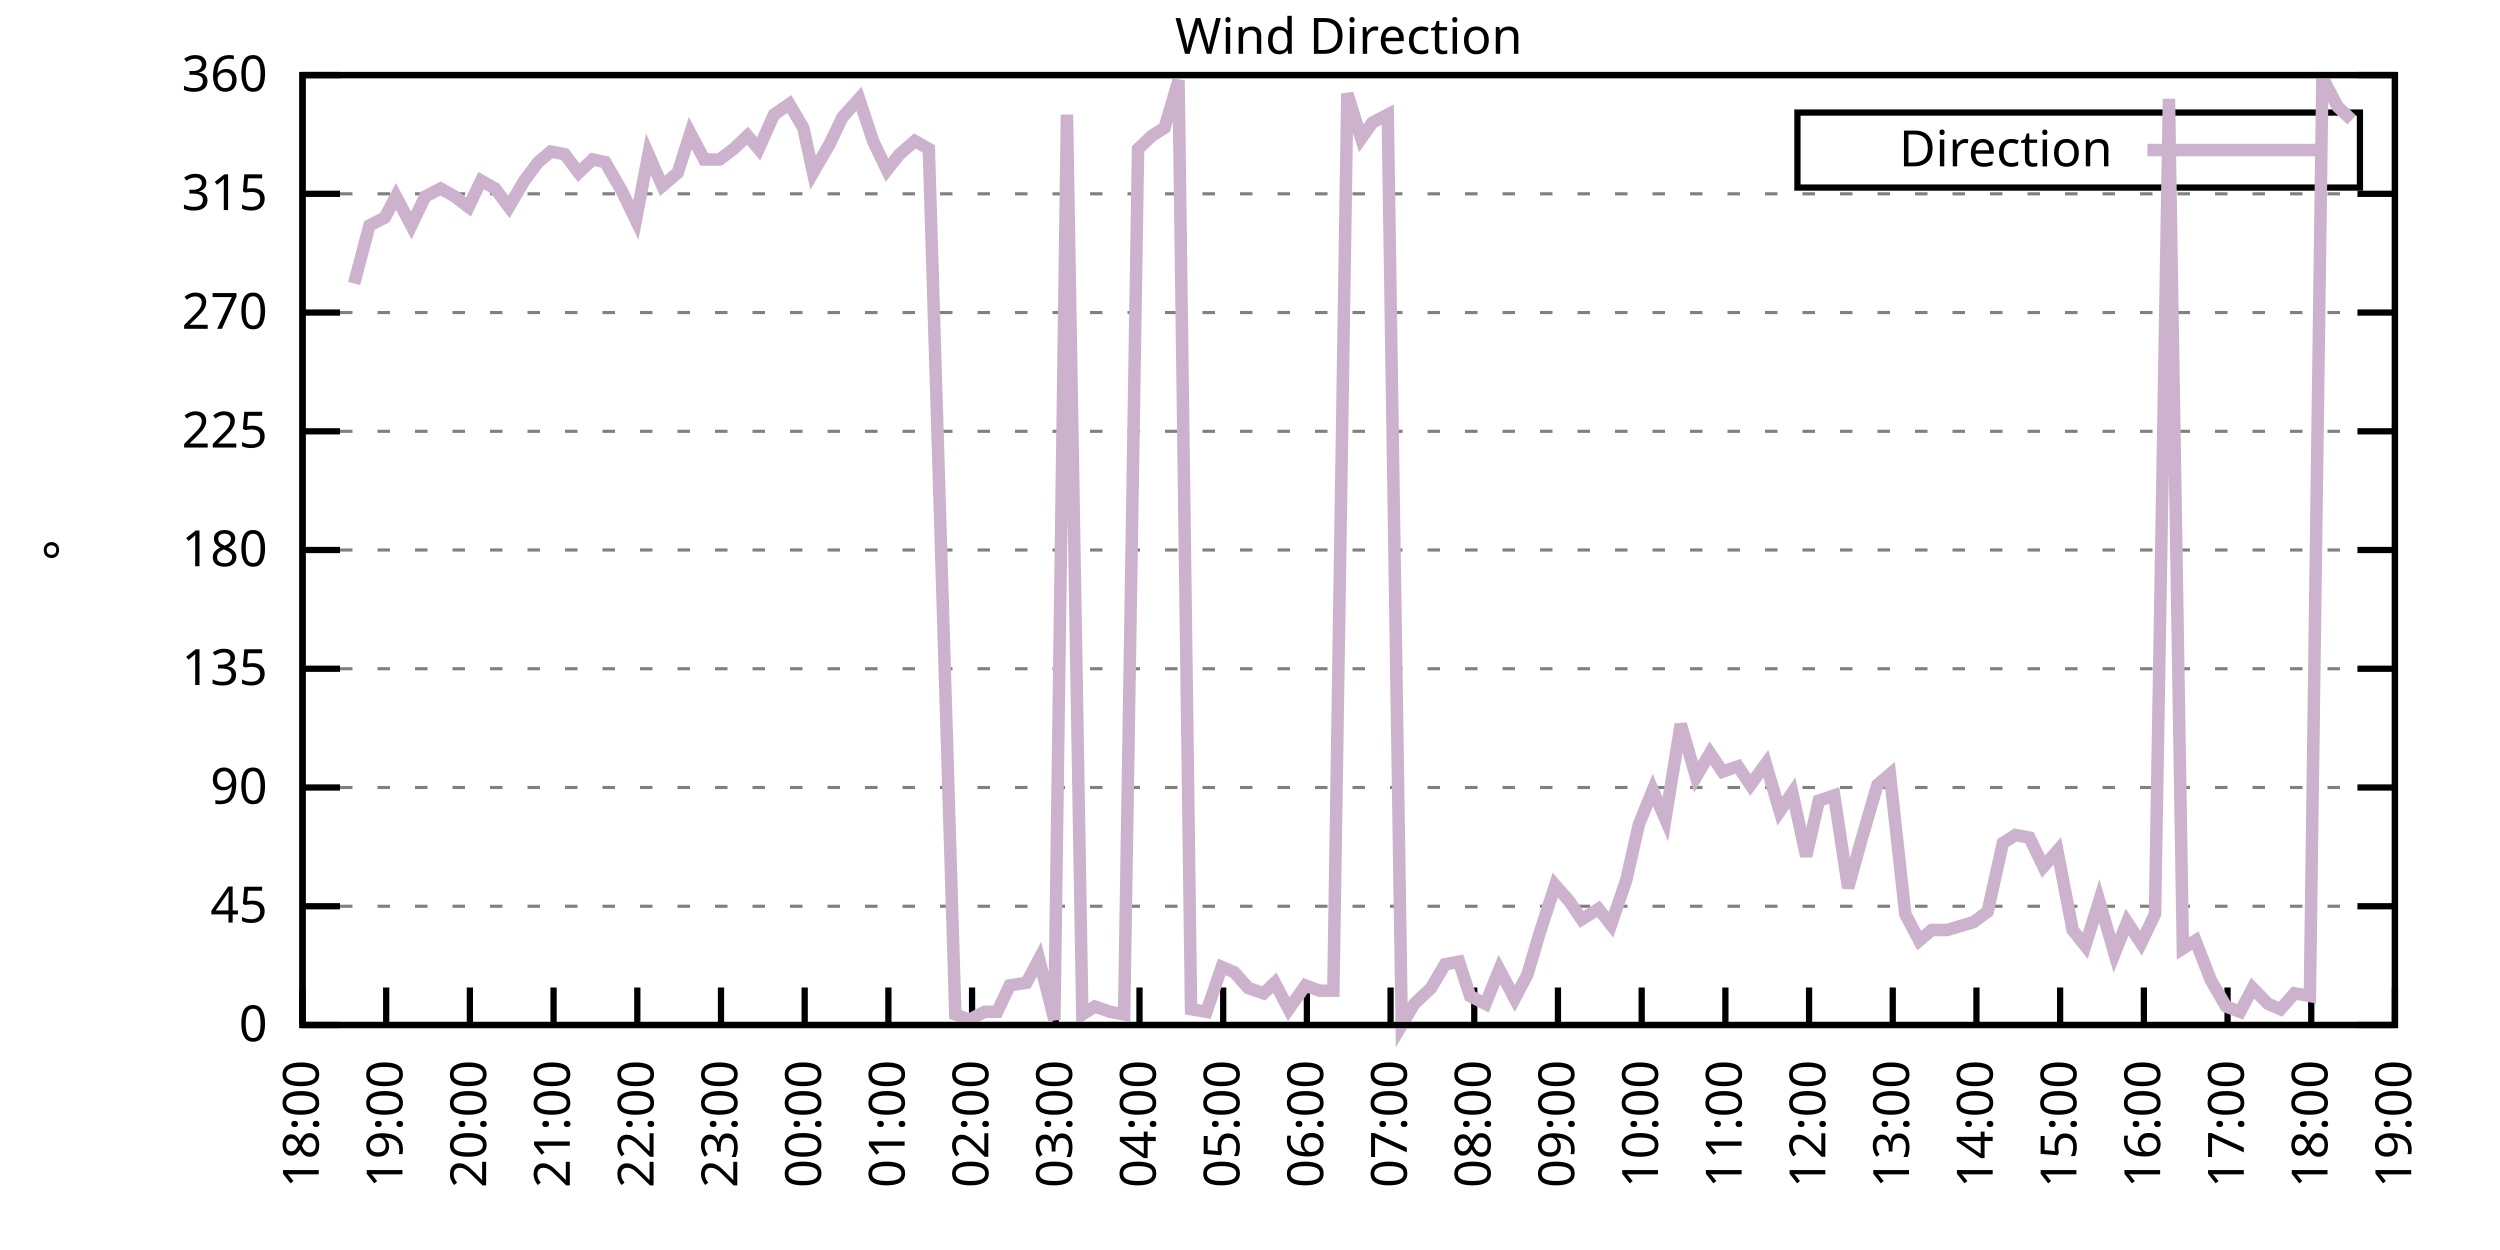
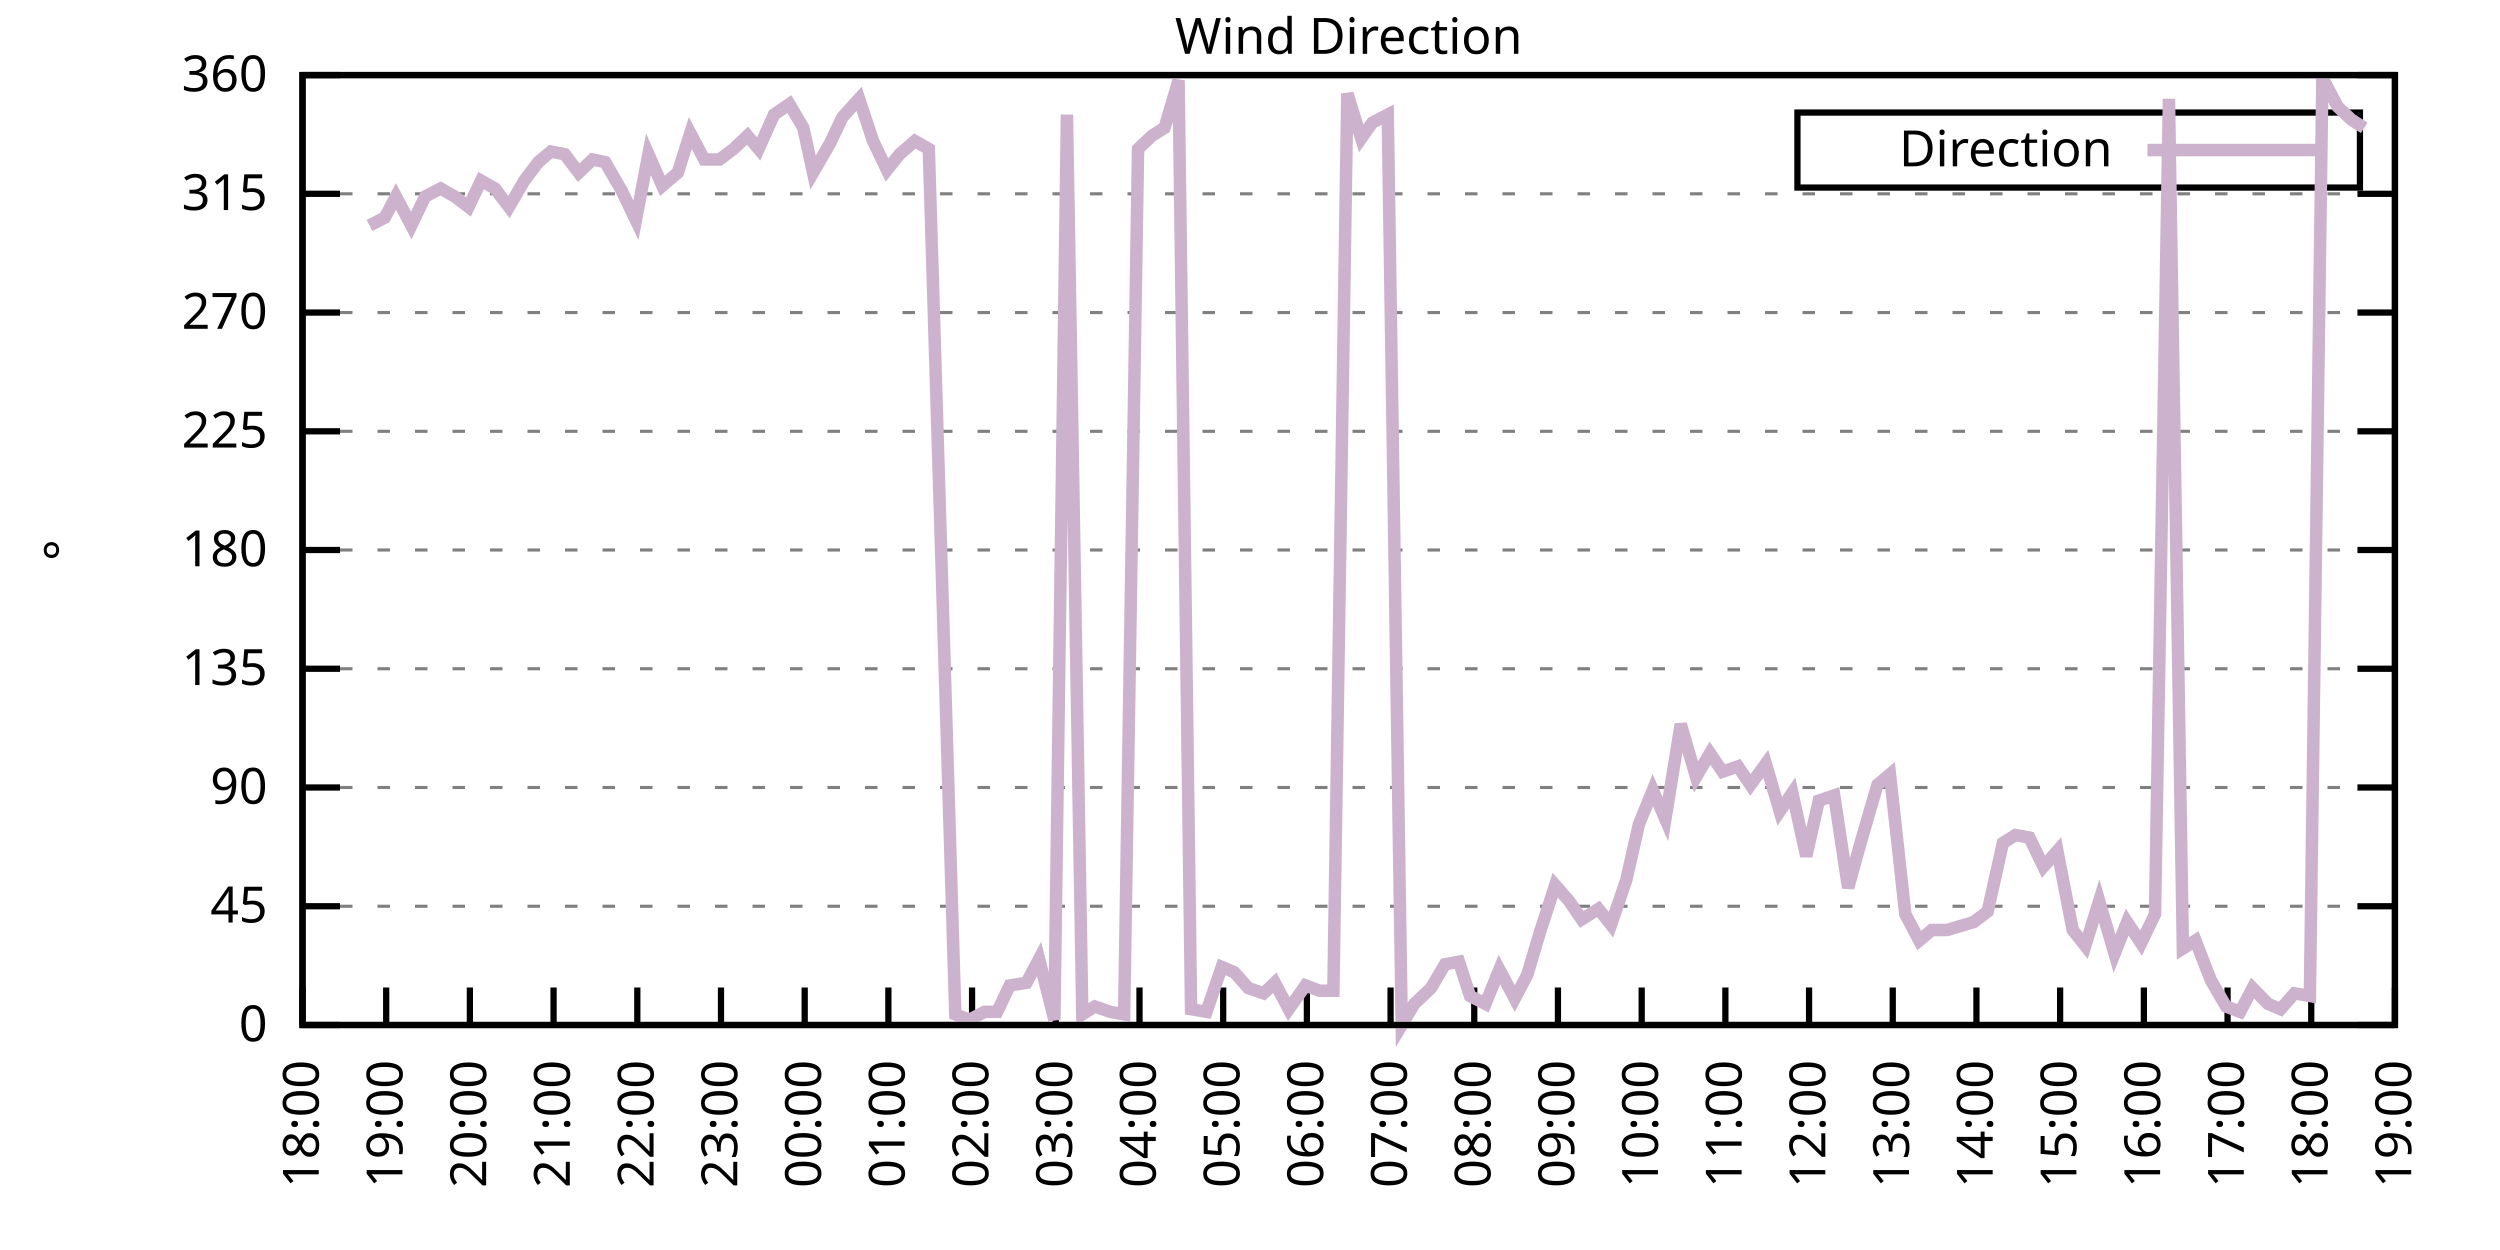
<svg xmlns="http://www.w3.org/2000/svg" xmlns:xlink="http://www.w3.org/1999/xlink" width="400" height="200" viewBox="0 0 400 200">
  <g id="gnuplot_canvas">
    <rect x="0" y="0" width="400" height="200" fill="none" />
    <defs>
      <circle id="gpDot" r="0.5" stroke-width="0.5" stroke="currentColor" />
      <path id="gpPt0" stroke-width="0.333" stroke="currentColor" d="M-1,0 h2 M0,-1 v2" />
      <path id="gpPt1" stroke-width="0.333" stroke="currentColor" d="M-1,-1 L1,1 M1,-1 L-1,1" />
      <path id="gpPt2" stroke-width="0.333" stroke="currentColor" d="M-1,0 L1,0 M0,-1 L0,1 M-1,-1 L1,1 M-1,1 L1,-1" />
      <rect id="gpPt3" stroke-width="0.333" stroke="currentColor" x="-1" y="-1" width="2" height="2" />
      <rect id="gpPt4" stroke-width="0.333" stroke="currentColor" fill="currentColor" x="-1" y="-1" width="2" height="2" />
      <circle id="gpPt5" stroke-width="0.333" stroke="currentColor" cx="0" cy="0" r="1" />
      <use xlink:href="#gpPt5" id="gpPt6" fill="currentColor" stroke="none" />
      <path id="gpPt7" stroke-width="0.333" stroke="currentColor" d="M0,-1.33 L-1.33,0.67 L1.33,0.67 z" />
      <use xlink:href="#gpPt7" id="gpPt8" fill="currentColor" stroke="none" />
      <use xlink:href="#gpPt7" id="gpPt9" stroke="currentColor" transform="rotate(180)" />
      <use xlink:href="#gpPt9" id="gpPt10" fill="currentColor" stroke="none" />
      <use xlink:href="#gpPt3" id="gpPt11" stroke="currentColor" transform="rotate(45)" />
      <use xlink:href="#gpPt11" id="gpPt12" fill="currentColor" stroke="none" />
      <path id="gpPt13" stroke-width="0.333" stroke="currentColor" d="M0,1.330 L1.265,0.411 L0.782,-1.067 L-0.782,-1.076 L-1.265,0.411 z" />
      <use xlink:href="#gpPt13" id="gpPt14" fill="currentColor" stroke="none" />
      <filter id="textbox" filterUnits="objectBoundingBox" x="0" y="0" height="1" width="1">
        <feFlood flood-color="white" flood-opacity="1" result="bgnd" />
        <feComposite in="SourceGraphic" in2="bgnd" operator="atop" />
      </filter>
      <filter id="greybox" filterUnits="objectBoundingBox" x="0" y="0" height="1" width="1">
        <feFlood flood-color="lightgrey" flood-opacity="1" result="grey" />
        <feComposite in="SourceGraphic" in2="grey" operator="atop" />
      </filter>
    </defs>
    <g fill="none" color="white" stroke="currentColor" stroke-width="1.00" stroke-linecap="butt" stroke-linejoin="miter">
</g>
    <g fill="none" color="black" stroke="currentColor" stroke-width="1.00" stroke-linecap="butt" stroke-linejoin="miter">
      <g stroke="none" shape-rendering="crispEdges">
        <polygon fill="rgb(255, 255, 255)" points="48.40,164.00 383.18,164.00 383.18,12.02 48.40,12.02 " />
      </g>
    </g>
    <g fill="none" color="black" stroke="currentColor" stroke-width="1.00" stroke-linecap="butt" stroke-linejoin="miter">
</g>
    <g fill="none" color="black" stroke="black" stroke-width="0.50" stroke-linecap="butt" stroke-linejoin="miter">
</g>
    <g fill="none" color="gray" stroke="currentColor" stroke-width="0.50" stroke-linecap="butt" stroke-linejoin="miter">
      <path stroke="gray" stroke-dasharray="2,4" class="gridline" d="M48.40,164.00 L383.19,164.00  " />
    </g>
    <g fill="none" color="gray" stroke="gray" stroke-width="1.00" stroke-linecap="butt" stroke-linejoin="miter">
</g>
    <g fill="none" color="black" stroke="currentColor" stroke-width="1.00" stroke-linecap="butt" stroke-linejoin="miter">
      <path stroke="black" d="M48.40,164.00 L54.40,164.00 M383.19,164.00 L377.19,164.00  " />
      <g transform="translate(42.80,166.60)" stroke="none" fill="black" font-family="Sans" font-size="8.00" text-anchor="end">
        <text>
          <tspan font-family="Sans"> 0</tspan>
        </text>
      </g>
    </g>
    <g fill="none" color="black" stroke="currentColor" stroke-width="1.00" stroke-linecap="butt" stroke-linejoin="miter">
</g>
    <g fill="none" color="black" stroke="black" stroke-width="0.50" stroke-linecap="butt" stroke-linejoin="miter">
</g>
    <g fill="none" color="gray" stroke="currentColor" stroke-width="0.50" stroke-linecap="butt" stroke-linejoin="miter">
      <path stroke="gray" stroke-dasharray="2,4" class="gridline" d="M48.40,145.00 L383.19,145.00  " />
    </g>
    <g fill="none" color="gray" stroke="gray" stroke-width="1.00" stroke-linecap="butt" stroke-linejoin="miter">
</g>
    <g fill="none" color="black" stroke="currentColor" stroke-width="1.00" stroke-linecap="butt" stroke-linejoin="miter">
      <path stroke="black" d="M48.40,145.00 L54.40,145.00 M383.19,145.00 L377.19,145.00  " />
      <g transform="translate(42.80,147.60)" stroke="none" fill="black" font-family="Sans" font-size="8.00" text-anchor="end">
        <text>
          <tspan font-family="Sans"> 45</tspan>
        </text>
      </g>
    </g>
    <g fill="none" color="black" stroke="currentColor" stroke-width="1.00" stroke-linecap="butt" stroke-linejoin="miter">
</g>
    <g fill="none" color="black" stroke="black" stroke-width="0.50" stroke-linecap="butt" stroke-linejoin="miter">
</g>
    <g fill="none" color="gray" stroke="currentColor" stroke-width="0.50" stroke-linecap="butt" stroke-linejoin="miter">
      <path stroke="gray" stroke-dasharray="2,4" class="gridline" d="M48.40,126.00 L383.19,126.00  " />
    </g>
    <g fill="none" color="gray" stroke="gray" stroke-width="1.00" stroke-linecap="butt" stroke-linejoin="miter">
</g>
    <g fill="none" color="black" stroke="currentColor" stroke-width="1.00" stroke-linecap="butt" stroke-linejoin="miter">
      <path stroke="black" d="M48.40,126.00 L54.40,126.00 M383.19,126.00 L377.19,126.00  " />
      <g transform="translate(42.80,128.60)" stroke="none" fill="black" font-family="Sans" font-size="8.00" text-anchor="end">
        <text>
          <tspan font-family="Sans"> 90</tspan>
        </text>
      </g>
    </g>
    <g fill="none" color="black" stroke="currentColor" stroke-width="1.00" stroke-linecap="butt" stroke-linejoin="miter">
</g>
    <g fill="none" color="black" stroke="black" stroke-width="0.50" stroke-linecap="butt" stroke-linejoin="miter">
</g>
    <g fill="none" color="gray" stroke="currentColor" stroke-width="0.50" stroke-linecap="butt" stroke-linejoin="miter">
      <path stroke="gray" stroke-dasharray="2,4" class="gridline" d="M48.40,107.00 L383.19,107.00  " />
    </g>
    <g fill="none" color="gray" stroke="gray" stroke-width="1.00" stroke-linecap="butt" stroke-linejoin="miter">
</g>
    <g fill="none" color="black" stroke="currentColor" stroke-width="1.00" stroke-linecap="butt" stroke-linejoin="miter">
      <path stroke="black" d="M48.40,107.00 L54.40,107.00 M383.19,107.00 L377.19,107.00  " />
      <g transform="translate(42.80,109.60)" stroke="none" fill="black" font-family="Sans" font-size="8.00" text-anchor="end">
        <text>
          <tspan font-family="Sans"> 135</tspan>
        </text>
      </g>
    </g>
    <g fill="none" color="black" stroke="currentColor" stroke-width="1.00" stroke-linecap="butt" stroke-linejoin="miter">
</g>
    <g fill="none" color="black" stroke="black" stroke-width="0.50" stroke-linecap="butt" stroke-linejoin="miter">
</g>
    <g fill="none" color="gray" stroke="currentColor" stroke-width="0.50" stroke-linecap="butt" stroke-linejoin="miter">
      <path stroke="gray" stroke-dasharray="2,4" class="gridline" d="M48.40,88.00 L383.19,88.00  " />
    </g>
    <g fill="none" color="gray" stroke="gray" stroke-width="1.00" stroke-linecap="butt" stroke-linejoin="miter">
</g>
    <g fill="none" color="black" stroke="currentColor" stroke-width="1.00" stroke-linecap="butt" stroke-linejoin="miter">
      <path stroke="black" d="M48.40,88.00 L54.40,88.00 M383.19,88.00 L377.19,88.00  " />
      <g transform="translate(42.80,90.60)" stroke="none" fill="black" font-family="Sans" font-size="8.00" text-anchor="end">
        <text>
          <tspan font-family="Sans"> 180</tspan>
        </text>
      </g>
    </g>
    <g fill="none" color="black" stroke="currentColor" stroke-width="1.00" stroke-linecap="butt" stroke-linejoin="miter">
</g>
    <g fill="none" color="black" stroke="black" stroke-width="0.50" stroke-linecap="butt" stroke-linejoin="miter">
</g>
    <g fill="none" color="gray" stroke="currentColor" stroke-width="0.50" stroke-linecap="butt" stroke-linejoin="miter">
      <path stroke="gray" stroke-dasharray="2,4" class="gridline" d="M48.40,69.01 L383.19,69.01  " />
    </g>
    <g fill="none" color="gray" stroke="gray" stroke-width="1.00" stroke-linecap="butt" stroke-linejoin="miter">
</g>
    <g fill="none" color="black" stroke="currentColor" stroke-width="1.00" stroke-linecap="butt" stroke-linejoin="miter">
      <path stroke="black" d="M48.40,69.01 L54.40,69.01 M383.19,69.01 L377.19,69.01  " />
      <g transform="translate(42.80,71.61)" stroke="none" fill="black" font-family="Sans" font-size="8.00" text-anchor="end">
        <text>
          <tspan font-family="Sans"> 225</tspan>
        </text>
      </g>
    </g>
    <g fill="none" color="black" stroke="currentColor" stroke-width="1.00" stroke-linecap="butt" stroke-linejoin="miter">
</g>
    <g fill="none" color="black" stroke="black" stroke-width="0.50" stroke-linecap="butt" stroke-linejoin="miter">
</g>
    <g fill="none" color="gray" stroke="currentColor" stroke-width="0.50" stroke-linecap="butt" stroke-linejoin="miter">
      <path stroke="gray" stroke-dasharray="2,4" class="gridline" d="M48.40,50.01 L383.19,50.01  " />
    </g>
    <g fill="none" color="gray" stroke="gray" stroke-width="1.00" stroke-linecap="butt" stroke-linejoin="miter">
</g>
    <g fill="none" color="black" stroke="currentColor" stroke-width="1.00" stroke-linecap="butt" stroke-linejoin="miter">
      <path stroke="black" d="M48.40,50.01 L54.40,50.01 M383.19,50.01 L377.19,50.01  " />
      <g transform="translate(42.80,52.61)" stroke="none" fill="black" font-family="Sans" font-size="8.00" text-anchor="end">
        <text>
          <tspan font-family="Sans"> 270</tspan>
        </text>
      </g>
    </g>
    <g fill="none" color="black" stroke="currentColor" stroke-width="1.00" stroke-linecap="butt" stroke-linejoin="miter">
</g>
    <g fill="none" color="black" stroke="black" stroke-width="0.50" stroke-linecap="butt" stroke-linejoin="miter">
</g>
    <g fill="none" color="gray" stroke="currentColor" stroke-width="0.50" stroke-linecap="butt" stroke-linejoin="miter">
      <path stroke="gray" stroke-dasharray="2,4" class="gridline" d="M48.40,31.01 L383.19,31.01  " />
    </g>
    <g fill="none" color="gray" stroke="gray" stroke-width="1.00" stroke-linecap="butt" stroke-linejoin="miter">
</g>
    <g fill="none" color="black" stroke="currentColor" stroke-width="1.00" stroke-linecap="butt" stroke-linejoin="miter">
      <path stroke="black" d="M48.40,31.01 L54.40,31.01 M383.19,31.01 L377.19,31.01  " />
      <g transform="translate(42.80,33.61)" stroke="none" fill="black" font-family="Sans" font-size="8.00" text-anchor="end">
        <text>
          <tspan font-family="Sans"> 315</tspan>
        </text>
      </g>
    </g>
    <g fill="none" color="black" stroke="currentColor" stroke-width="1.00" stroke-linecap="butt" stroke-linejoin="miter">
</g>
    <g fill="none" color="black" stroke="black" stroke-width="0.50" stroke-linecap="butt" stroke-linejoin="miter">
</g>
    <g fill="none" color="gray" stroke="currentColor" stroke-width="0.50" stroke-linecap="butt" stroke-linejoin="miter">
      <path stroke="gray" stroke-dasharray="2,4" class="gridline" d="M48.40,12.01 L383.19,12.01  " />
    </g>
    <g fill="none" color="gray" stroke="gray" stroke-width="1.00" stroke-linecap="butt" stroke-linejoin="miter">
</g>
    <g fill="none" color="black" stroke="currentColor" stroke-width="1.00" stroke-linecap="butt" stroke-linejoin="miter">
      <path stroke="black" d="M48.40,12.01 L54.40,12.01 M383.19,12.01 L377.19,12.01  " />
      <g transform="translate(42.80,14.61)" stroke="none" fill="black" font-family="Sans" font-size="8.00" text-anchor="end">
        <text>
          <tspan font-family="Sans"> 360</tspan>
        </text>
      </g>
    </g>
    <g fill="none" color="black" stroke="currentColor" stroke-width="1.00" stroke-linecap="butt" stroke-linejoin="miter">
      <path stroke="black" d="M48.40,164.00 L48.40,158.00  " />
      <g transform="translate(51.00,169.60) rotate(270.00)" stroke="none" fill="black" font-family="Sans" font-size="8.00" text-anchor="end">
        <text>
          <tspan font-family="Sans">18:00</tspan>
        </text>
      </g>
    </g>
    <g fill="none" color="black" stroke="currentColor" stroke-width="1.00" stroke-linecap="butt" stroke-linejoin="miter">
      <path stroke="black" d="M61.79,164.00 L61.79,158.00  " />
      <g transform="translate(64.39,169.60) rotate(270.00)" stroke="none" fill="black" font-family="Sans" font-size="8.00" text-anchor="end">
        <text>
          <tspan font-family="Sans">19:00</tspan>
        </text>
      </g>
    </g>
    <g fill="none" color="black" stroke="currentColor" stroke-width="1.00" stroke-linecap="butt" stroke-linejoin="miter">
      <path stroke="black" d="M75.18,164.00 L75.18,158.00  " />
      <g transform="translate(77.78,169.60) rotate(270.00)" stroke="none" fill="black" font-family="Sans" font-size="8.00" text-anchor="end">
        <text>
          <tspan font-family="Sans">20:00</tspan>
        </text>
      </g>
    </g>
    <g fill="none" color="black" stroke="currentColor" stroke-width="1.00" stroke-linecap="butt" stroke-linejoin="miter">
      <path stroke="black" d="M88.57,164.00 L88.57,158.00  " />
      <g transform="translate(91.17,169.60) rotate(270.00)" stroke="none" fill="black" font-family="Sans" font-size="8.00" text-anchor="end">
        <text>
          <tspan font-family="Sans">21:00</tspan>
        </text>
      </g>
    </g>
    <g fill="none" color="black" stroke="currentColor" stroke-width="1.00" stroke-linecap="butt" stroke-linejoin="miter">
      <path stroke="black" d="M101.97,164.00 L101.97,158.00  " />
      <g transform="translate(104.57,169.60) rotate(270.00)" stroke="none" fill="black" font-family="Sans" font-size="8.00" text-anchor="end">
        <text>
          <tspan font-family="Sans">22:00</tspan>
        </text>
      </g>
    </g>
    <g fill="none" color="black" stroke="currentColor" stroke-width="1.00" stroke-linecap="butt" stroke-linejoin="miter">
      <path stroke="black" d="M115.36,164.00 L115.36,158.00  " />
      <g transform="translate(117.96,169.60) rotate(270.00)" stroke="none" fill="black" font-family="Sans" font-size="8.00" text-anchor="end">
        <text>
          <tspan font-family="Sans">23:00</tspan>
        </text>
      </g>
    </g>
    <g fill="none" color="black" stroke="currentColor" stroke-width="1.00" stroke-linecap="butt" stroke-linejoin="miter">
      <path stroke="black" d="M128.75,164.00 L128.75,158.00  " />
      <g transform="translate(131.35,169.60) rotate(270.00)" stroke="none" fill="black" font-family="Sans" font-size="8.00" text-anchor="end">
        <text>
          <tspan font-family="Sans">00:00</tspan>
        </text>
      </g>
    </g>
    <g fill="none" color="black" stroke="currentColor" stroke-width="1.00" stroke-linecap="butt" stroke-linejoin="miter">
      <path stroke="black" d="M142.14,164.00 L142.14,158.00  " />
      <g transform="translate(144.74,169.60) rotate(270.00)" stroke="none" fill="black" font-family="Sans" font-size="8.00" text-anchor="end">
        <text>
          <tspan font-family="Sans">01:00</tspan>
        </text>
      </g>
    </g>
    <g fill="none" color="black" stroke="currentColor" stroke-width="1.00" stroke-linecap="butt" stroke-linejoin="miter">
      <path stroke="black" d="M155.53,164.00 L155.53,158.00  " />
      <g transform="translate(158.13,169.60) rotate(270.00)" stroke="none" fill="black" font-family="Sans" font-size="8.00" text-anchor="end">
        <text>
          <tspan font-family="Sans">02:00</tspan>
        </text>
      </g>
    </g>
    <g fill="none" color="black" stroke="currentColor" stroke-width="1.00" stroke-linecap="butt" stroke-linejoin="miter">
      <path stroke="black" d="M168.92,164.00 L168.92,158.00  " />
      <g transform="translate(171.52,169.60) rotate(270.00)" stroke="none" fill="black" font-family="Sans" font-size="8.00" text-anchor="end">
        <text>
          <tspan font-family="Sans">03:00</tspan>
        </text>
      </g>
    </g>
    <g fill="none" color="black" stroke="currentColor" stroke-width="1.00" stroke-linecap="butt" stroke-linejoin="miter">
      <path stroke="black" d="M182.32,164.00 L182.32,158.00  " />
      <g transform="translate(184.92,169.60) rotate(270.00)" stroke="none" fill="black" font-family="Sans" font-size="8.00" text-anchor="end">
        <text>
          <tspan font-family="Sans">04:00</tspan>
        </text>
      </g>
    </g>
    <g fill="none" color="black" stroke="currentColor" stroke-width="1.00" stroke-linecap="butt" stroke-linejoin="miter">
      <path stroke="black" d="M195.71,164.00 L195.71,158.00  " />
      <g transform="translate(198.31,169.60) rotate(270.00)" stroke="none" fill="black" font-family="Sans" font-size="8.00" text-anchor="end">
        <text>
          <tspan font-family="Sans">05:00</tspan>
        </text>
      </g>
    </g>
    <g fill="none" color="black" stroke="currentColor" stroke-width="1.00" stroke-linecap="butt" stroke-linejoin="miter">
      <path stroke="black" d="M209.10,164.00 L209.10,158.00  " />
      <g transform="translate(211.70,169.60) rotate(270.00)" stroke="none" fill="black" font-family="Sans" font-size="8.00" text-anchor="end">
        <text>
          <tspan font-family="Sans">06:00</tspan>
        </text>
      </g>
    </g>
    <g fill="none" color="black" stroke="currentColor" stroke-width="1.00" stroke-linecap="butt" stroke-linejoin="miter">
      <path stroke="black" d="M222.49,164.00 L222.49,158.00  " />
      <g transform="translate(225.09,169.60) rotate(270.00)" stroke="none" fill="black" font-family="Sans" font-size="8.00" text-anchor="end">
        <text>
          <tspan font-family="Sans">07:00</tspan>
        </text>
      </g>
    </g>
    <g fill="none" color="black" stroke="currentColor" stroke-width="1.00" stroke-linecap="butt" stroke-linejoin="miter">
      <path stroke="black" d="M235.88,164.00 L235.88,158.00  " />
      <g transform="translate(238.48,169.60) rotate(270.00)" stroke="none" fill="black" font-family="Sans" font-size="8.00" text-anchor="end">
        <text>
          <tspan font-family="Sans">08:00</tspan>
        </text>
      </g>
    </g>
    <g fill="none" color="black" stroke="currentColor" stroke-width="1.00" stroke-linecap="butt" stroke-linejoin="miter">
      <path stroke="black" d="M249.27,164.00 L249.27,158.00  " />
      <g transform="translate(251.87,169.60) rotate(270.00)" stroke="none" fill="black" font-family="Sans" font-size="8.00" text-anchor="end">
        <text>
          <tspan font-family="Sans">09:00</tspan>
        </text>
      </g>
    </g>
    <g fill="none" color="black" stroke="currentColor" stroke-width="1.00" stroke-linecap="butt" stroke-linejoin="miter">
      <path stroke="black" d="M262.67,164.00 L262.67,158.00  " />
      <g transform="translate(265.27,169.60) rotate(270.00)" stroke="none" fill="black" font-family="Sans" font-size="8.00" text-anchor="end">
        <text>
          <tspan font-family="Sans">10:00</tspan>
        </text>
      </g>
    </g>
    <g fill="none" color="black" stroke="currentColor" stroke-width="1.00" stroke-linecap="butt" stroke-linejoin="miter">
      <path stroke="black" d="M276.06,164.00 L276.06,158.00  " />
      <g transform="translate(278.66,169.60) rotate(270.00)" stroke="none" fill="black" font-family="Sans" font-size="8.00" text-anchor="end">
        <text>
          <tspan font-family="Sans">11:00</tspan>
        </text>
      </g>
    </g>
    <g fill="none" color="black" stroke="currentColor" stroke-width="1.00" stroke-linecap="butt" stroke-linejoin="miter">
      <path stroke="black" d="M289.45,164.00 L289.45,158.00  " />
      <g transform="translate(292.05,169.60) rotate(270.00)" stroke="none" fill="black" font-family="Sans" font-size="8.00" text-anchor="end">
        <text>
          <tspan font-family="Sans">12:00</tspan>
        </text>
      </g>
    </g>
    <g fill="none" color="black" stroke="currentColor" stroke-width="1.00" stroke-linecap="butt" stroke-linejoin="miter">
      <path stroke="black" d="M302.84,164.00 L302.84,158.00  " />
      <g transform="translate(305.44,169.60) rotate(270.00)" stroke="none" fill="black" font-family="Sans" font-size="8.00" text-anchor="end">
        <text>
          <tspan font-family="Sans">13:00</tspan>
        </text>
      </g>
    </g>
    <g fill="none" color="black" stroke="currentColor" stroke-width="1.00" stroke-linecap="butt" stroke-linejoin="miter">
      <path stroke="black" d="M316.23,164.00 L316.23,158.00  " />
      <g transform="translate(318.83,169.60) rotate(270.00)" stroke="none" fill="black" font-family="Sans" font-size="8.00" text-anchor="end">
        <text>
          <tspan font-family="Sans">14:00</tspan>
        </text>
      </g>
    </g>
    <g fill="none" color="black" stroke="currentColor" stroke-width="1.00" stroke-linecap="butt" stroke-linejoin="miter">
      <path stroke="black" d="M329.62,164.00 L329.62,158.00  " />
      <g transform="translate(332.22,169.60) rotate(270.00)" stroke="none" fill="black" font-family="Sans" font-size="8.00" text-anchor="end">
        <text>
          <tspan font-family="Sans">15:00</tspan>
        </text>
      </g>
    </g>
    <g fill="none" color="black" stroke="currentColor" stroke-width="1.00" stroke-linecap="butt" stroke-linejoin="miter">
      <path stroke="black" d="M343.02,164.00 L343.02,158.00  " />
      <g transform="translate(345.62,169.60) rotate(270.00)" stroke="none" fill="black" font-family="Sans" font-size="8.00" text-anchor="end">
        <text>
          <tspan font-family="Sans">16:00</tspan>
        </text>
      </g>
    </g>
    <g fill="none" color="black" stroke="currentColor" stroke-width="1.00" stroke-linecap="butt" stroke-linejoin="miter">
      <path stroke="black" d="M356.41,164.00 L356.41,158.00  " />
      <g transform="translate(359.01,169.60) rotate(270.00)" stroke="none" fill="black" font-family="Sans" font-size="8.00" text-anchor="end">
        <text>
          <tspan font-family="Sans">17:00</tspan>
        </text>
      </g>
    </g>
    <g fill="none" color="black" stroke="currentColor" stroke-width="1.00" stroke-linecap="butt" stroke-linejoin="miter">
      <path stroke="black" d="M369.80,164.00 L369.80,158.00  " />
      <g transform="translate(372.40,169.60) rotate(270.00)" stroke="none" fill="black" font-family="Sans" font-size="8.00" text-anchor="end">
        <text>
          <tspan font-family="Sans">18:00</tspan>
        </text>
      </g>
    </g>
    <g fill="none" color="black" stroke="currentColor" stroke-width="1.00" stroke-linecap="butt" stroke-linejoin="miter">
      <path stroke="black" d="M383.19,164.00 L383.19,158.00  " />
      <g transform="translate(385.79,169.60) rotate(270.00)" stroke="none" fill="black" font-family="Sans" font-size="8.00" text-anchor="end">
        <text>
          <tspan font-family="Sans">19:00</tspan>
        </text>
      </g>
    </g>
    <g fill="none" color="black" stroke="currentColor" stroke-width="1.00" stroke-linecap="butt" stroke-linejoin="miter">
</g>
    <g fill="none" color="black" stroke="currentColor" stroke-width="1.00" stroke-linecap="butt" stroke-linejoin="miter">
      <path stroke="black" d="M48.40,12.01 L48.40,164.00 L383.19,164.00 L383.19,12.01 L48.40,12.01 Z  " />
    </g>
    <g fill="none" color="black" stroke="currentColor" stroke-width="1.00" stroke-linecap="butt" stroke-linejoin="miter">
</g>
    <g fill="none" color="black" stroke="currentColor" stroke-width="1.00" stroke-linecap="butt" stroke-linejoin="miter">
      <path stroke="black" d="M287.59,30.01 L287.59,18.01 L377.59,18.01 L377.59,30.01 L287.59,30.01 Z  " />
    </g>
    <g id="Wind_direction_plot_1">
      <g fill="none" color="white" stroke="black" stroke-width="2.00" stroke-linecap="butt" stroke-linejoin="miter">
</g>
      <g fill="none" color="black" stroke="currentColor" stroke-width="2.00" stroke-linecap="butt" stroke-linejoin="miter">
        <g transform="translate(337.99,26.61)" stroke="none" fill="black" font-family="Sans" font-size="8.00" text-anchor="end">
          <text>
            <tspan font-family="Sans">Direction</tspan>
          </text>
        </g>
      </g>
      <g fill="none" color="black" stroke="currentColor" stroke-width="2.00" stroke-linecap="butt" stroke-linejoin="miter">
-         <path stroke="rgb(204, 178, 204)" d="M343.59,24.01 L371.99,24.01 M56.66,45.36 L59.11,36.08 L61.57,34.81 L63.35,31.43 L65.81,36.08 L68.04,31.43   L70.50,30.16 L72.73,31.43 L74.96,33.12 L76.97,28.90 L79.20,30.16 L81.43,33.12 L83.89,28.90 L86.12,25.94   L88.13,24.25 L90.36,24.68 L92.59,27.63 L94.82,25.52 L96.83,25.94 L99.51,30.59 L101.74,35.23 L103.75,24.68   L105.98,29.74 L108.44,27.63 L110.45,21.30 L112.68,25.52 L115.13,25.52 L117.37,23.83 L119.60,21.72 L121.38,23.83   L123.84,18.34 L126.29,16.65 L128.53,20.45 L130.09,27.63 L132.77,22.99 L134.78,18.77 L137.45,15.81 L139.69,22.56   L141.92,27.21 L143.93,24.68 L146.38,22.56 L148.61,23.83 L152.85,162.31 L155.09,163.16 L157.54,161.89 L159.55,161.89   L161.56,157.67 L164.24,157.24 L166.25,153.45 L168.70,163.16 L170.71,18.34 L173.17,162.31 L175.17,161.04 L177.63,161.89   L179.86,162.31 L182.09,23.83 L184.32,21.72 L186.33,20.45 L188.57,12.85 L190.57,161.47 L193.03,161.89 L195.48,154.71   L197.49,155.56 L199.73,158.09 L202.18,158.93 L203.97,157.24 L206.20,161.47 L208.88,157.67 L211.11,158.51 L213.34,158.51   L215.57,14.97 L217.80,22.14 L219.59,19.61 L222.04,18.34 L224.28,164.00 L226.29,160.62 L228.96,158.09 L231.20,154.29   L233.43,153.87 L235.21,159.36 L237.67,160.62 L239.90,155.13 L242.36,159.78 L244.36,155.98 L246.37,149.22 L248.83,141.62   L251.06,144.16 L253.07,147.11 L255.75,145.42 L257.76,147.96 L260.21,140.78 L262.22,131.91 L264.45,126.42 L266.46,131.07   L268.92,115.87 L271.37,124.31 L273.60,120.51 L275.61,123.47 L278.07,122.62 L280.07,125.58 L282.53,122.20 L284.76,129.80   L286.77,126.85 L289.00,136.98 L291.01,128.11 L293.47,127.27 L295.70,142.05 L297.93,134.02 L300.39,125.58 L302.39,123.89   L304.85,146.27 L307.08,150.49 L309.09,148.80 L311.54,148.80 L315.79,147.53 L318.02,145.85 L320.47,134.87 L322.48,133.60   L324.71,134.02 L326.95,138.67 L329.18,136.14 L331.63,148.80 L333.64,151.33 L335.87,144.16 L338.33,152.60 L340.34,147.53   L342.57,150.91 L344.80,146.27 L347.03,15.81 L349.26,151.76 L351.27,150.49 L353.73,156.82 L356.18,161.04 L358.42,161.89   L360.42,158.09 L362.88,160.62 L364.89,161.47 L367.12,158.93 L369.58,159.36 L371.58,12.43 L374.04,17.08 L376.27,19.19    " />
+         <path stroke="rgb(204, 178, 204)" d="M343.59,24.01 L371.99,24.01 M59.11,36.08 L61.57,34.81 L63.35,31.43 L65.81,36.08 L68.04,31.43 L70.50,30.16   L72.73,31.43 L74.96,33.12 L76.97,28.90 L79.20,30.16 L81.43,33.12 L83.89,28.90 L86.12,25.94 L88.13,24.25   L90.36,24.68 L92.59,27.63 L94.82,25.52 L96.83,25.94 L99.51,30.59 L101.74,35.23 L103.75,24.68 L105.98,29.74   L108.44,27.63 L110.45,21.30 L112.68,25.52 L115.13,25.52 L117.37,23.83 L119.60,21.72 L121.38,23.83 L123.84,18.34   L126.29,16.65 L128.53,20.45 L130.09,27.63 L132.77,22.99 L134.78,18.77 L137.45,15.81 L139.69,22.56 L141.92,27.21   L143.93,24.68 L146.38,22.56 L148.61,23.83 L152.85,162.31 L155.09,163.16 L157.54,161.89 L159.55,161.89 L161.56,157.67   L164.24,157.24 L166.25,153.45 L168.70,163.16 L170.71,18.34 L173.17,162.31 L175.17,161.04 L177.63,161.89 L179.86,162.31   L182.09,23.83 L184.32,21.72 L186.33,20.45 L188.57,12.85 L190.57,161.47 L193.03,161.89 L195.48,154.71 L197.49,155.56   L199.73,158.09 L202.18,158.93 L203.97,157.24 L206.20,161.47 L208.88,157.67 L211.11,158.51 L213.34,158.51 L215.57,14.97   L217.80,22.14 L219.59,19.61 L222.04,18.34 L224.28,164.00 L226.29,160.62 L228.96,158.09 L231.20,154.29 L233.43,153.87   L235.21,159.36 L237.67,160.62 L239.90,155.13 L242.36,159.78 L244.36,155.98 L246.37,149.22 L248.83,141.62 L251.06,144.16   L253.07,147.11 L255.75,145.42 L257.76,147.96 L260.21,140.78 L262.22,131.91 L264.45,126.42 L266.46,131.07 L268.92,115.87   L271.37,124.31 L273.60,120.51 L275.61,123.47 L278.07,122.62 L280.07,125.58 L282.53,122.20 L284.76,129.80 L286.77,126.85   L289.00,136.98 L291.01,128.11 L293.47,127.27 L295.70,142.05 L297.93,134.02 L300.39,125.58 L302.39,123.89 L304.85,146.27   L307.08,150.49 L309.09,148.80 L311.54,148.80 L315.79,147.53 L318.02,145.85 L320.47,134.87 L322.48,133.60 L324.71,134.02   L326.95,138.67 L329.18,136.14 L331.63,148.80 L333.64,151.33 L335.87,144.16 L338.33,152.60 L340.34,147.53 L342.57,150.91   L344.80,146.27 L347.03,15.81 L349.26,151.76 L351.27,150.49 L353.73,156.82 L356.18,161.04 L358.42,161.89 L360.42,158.09   L362.88,160.62 L364.89,161.47 L367.12,158.93 L369.58,159.36 L371.58,12.43 L374.04,17.08 L376.27,19.19 L378.28,20.45    " />
      </g>
    </g>
    <g fill="none" color="black" stroke="currentColor" stroke-width="2.00" stroke-linecap="butt" stroke-linejoin="miter">
</g>
    <g fill="none" color="black" stroke="black" stroke-width="1.00" stroke-linecap="butt" stroke-linejoin="miter">
</g>
    <g fill="none" color="black" stroke="currentColor" stroke-width="1.00" stroke-linecap="butt" stroke-linejoin="miter">
      <path stroke="black" d="M48.40,12.01 L48.40,164.00 L383.19,164.00 L383.19,12.01 L48.40,12.01 Z  " />
      <g transform="translate(12.80,88.01) rotate(270.00)" stroke="none" fill="black" font-family="Sans" font-size="8.00" text-anchor="middle">
        <text>
          <tspan font-family="Sans">°</tspan>
        </text>
      </g>
    </g>
    <g fill="none" color="black" stroke="currentColor" stroke-width="1.00" stroke-linecap="butt" stroke-linejoin="miter">
</g>
    <g fill="none" color="black" stroke="currentColor" stroke-width="1.00" stroke-linecap="butt" stroke-linejoin="miter">
      <g transform="translate(215.79,8.61)" stroke="none" fill="black" font-family="Sans" font-size="8.00" text-anchor="middle">
        <text>
          <tspan font-family="Sans">Wind Direction</tspan>
        </text>
      </g>
    </g>
    <g fill="none" color="black" stroke="currentColor" stroke-width="1.00" stroke-linecap="butt" stroke-linejoin="miter">
</g>
  </g>
</svg>
